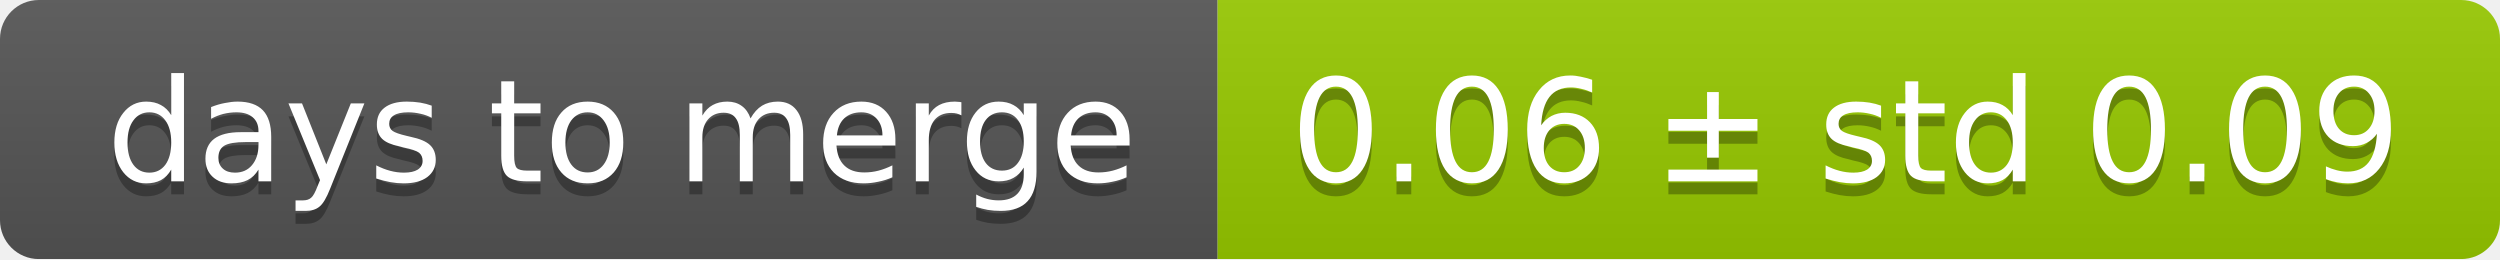
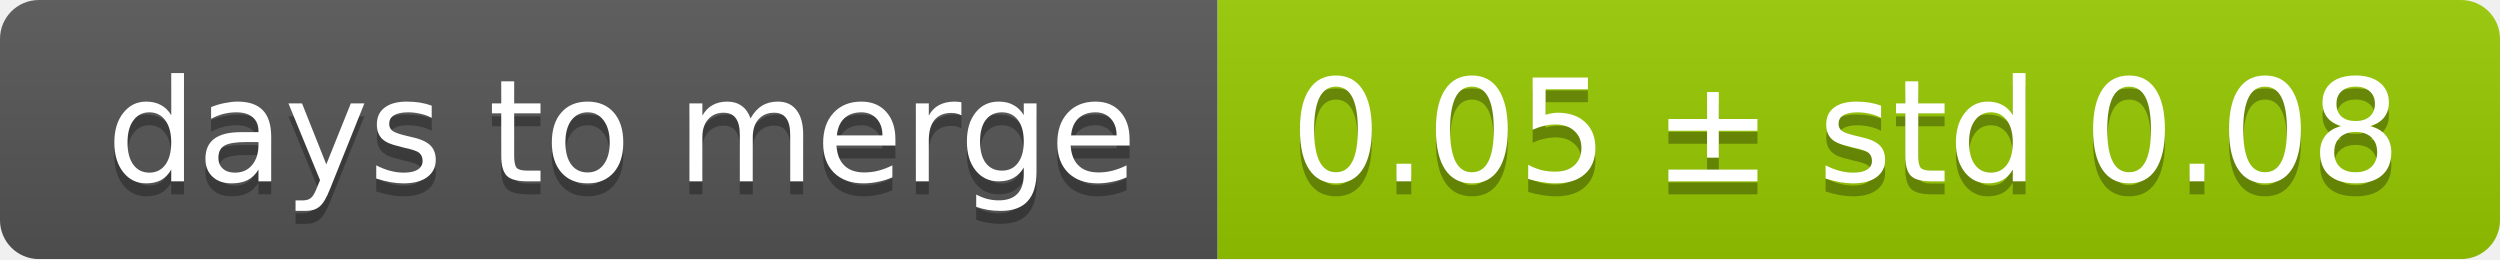
<svg xmlns="http://www.w3.org/2000/svg" width="193" height="20">
  <linearGradient id="smooth" x2="0" y2="100%">
    <stop offset="0" stop-color="#bbb" stop-opacity=".1" />
    <stop offset="1" stop-opacity=".1" />
  </linearGradient>
  <mask id="round">
    <rect width="193" height="20" rx="3" fill="#fff" />
  </mask>
  <g mask="url(#round)">
    <rect width="94" height="20" fill="#555" />
    <rect x="94" width="99" height="20" fill="#97ca00" />
    <rect width="193" height="20" fill="url(#smooth)" />
  </g>
  <g fill="#fff" text-anchor="middle" font-family="DejaVu Sans,Verdana,Geneva,sans-serif" font-size="11">
    <text x="48" y="15" fill="#010101" fill-opacity=".3">days to merge</text>
    <text x="48" y="14">days to merge</text>
-     <text x="142.5" y="15" fill="#010101" fill-opacity=".3">0.06 ± std 0.09</text>
-     <text x="142.5" y="14">0.06 ± std 0.09</text>
+     <text x="142.5" y="15" fill="#010101" fill-opacity=".3">0.05 ± std 0.08</text>
+     <text x="142.5" y="14">0.05 ± std 0.08</text>
  </g>
</svg>
